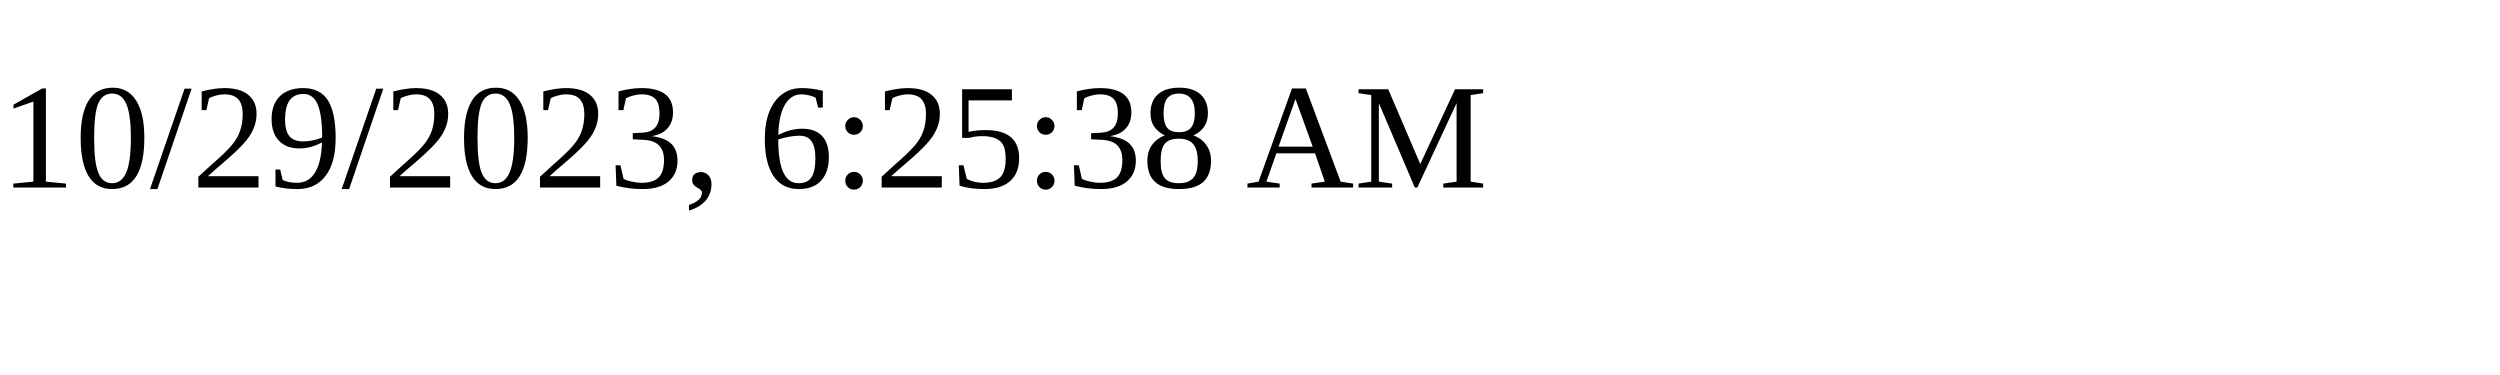
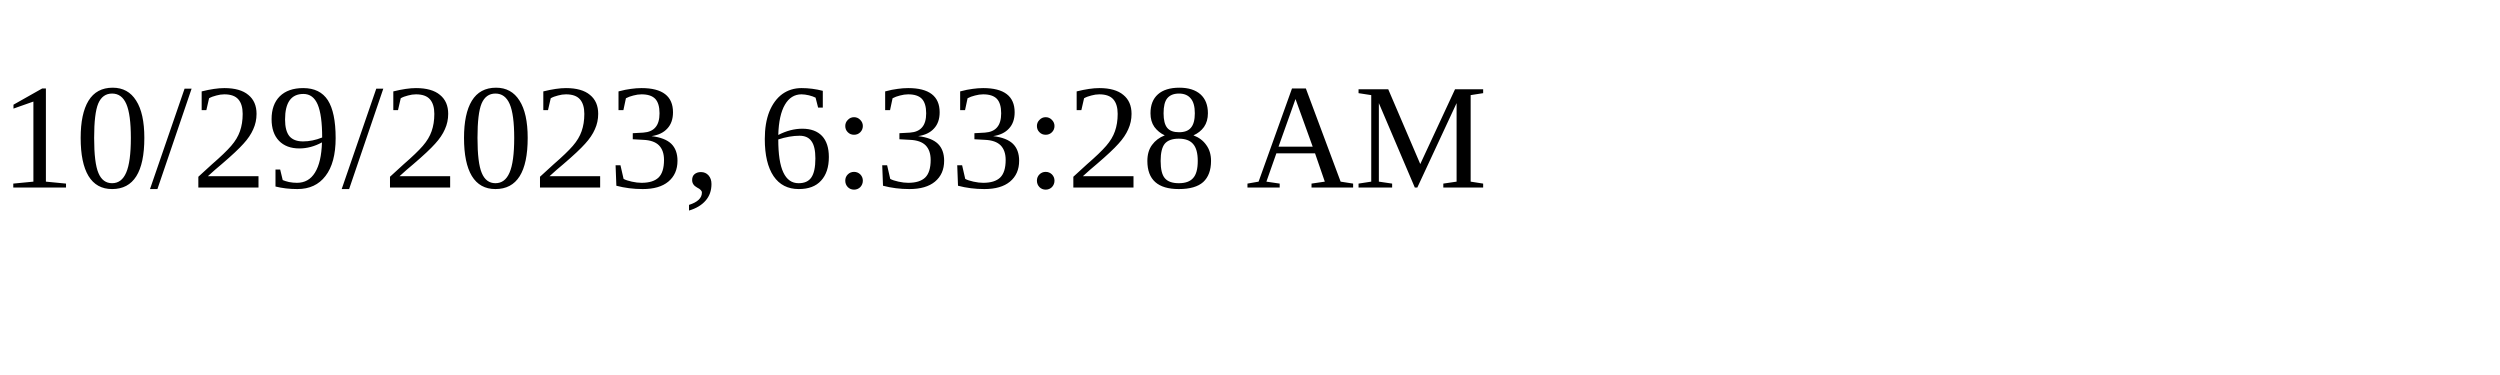
<svg xmlns="http://www.w3.org/2000/svg" height="30" width="200">
-   <text x="0" y="15">10/29/2023, 6:25:38 AM</text>
+   <text x="0" y="15">10/29/2023, 6:33:28 AM</text>
</svg>
